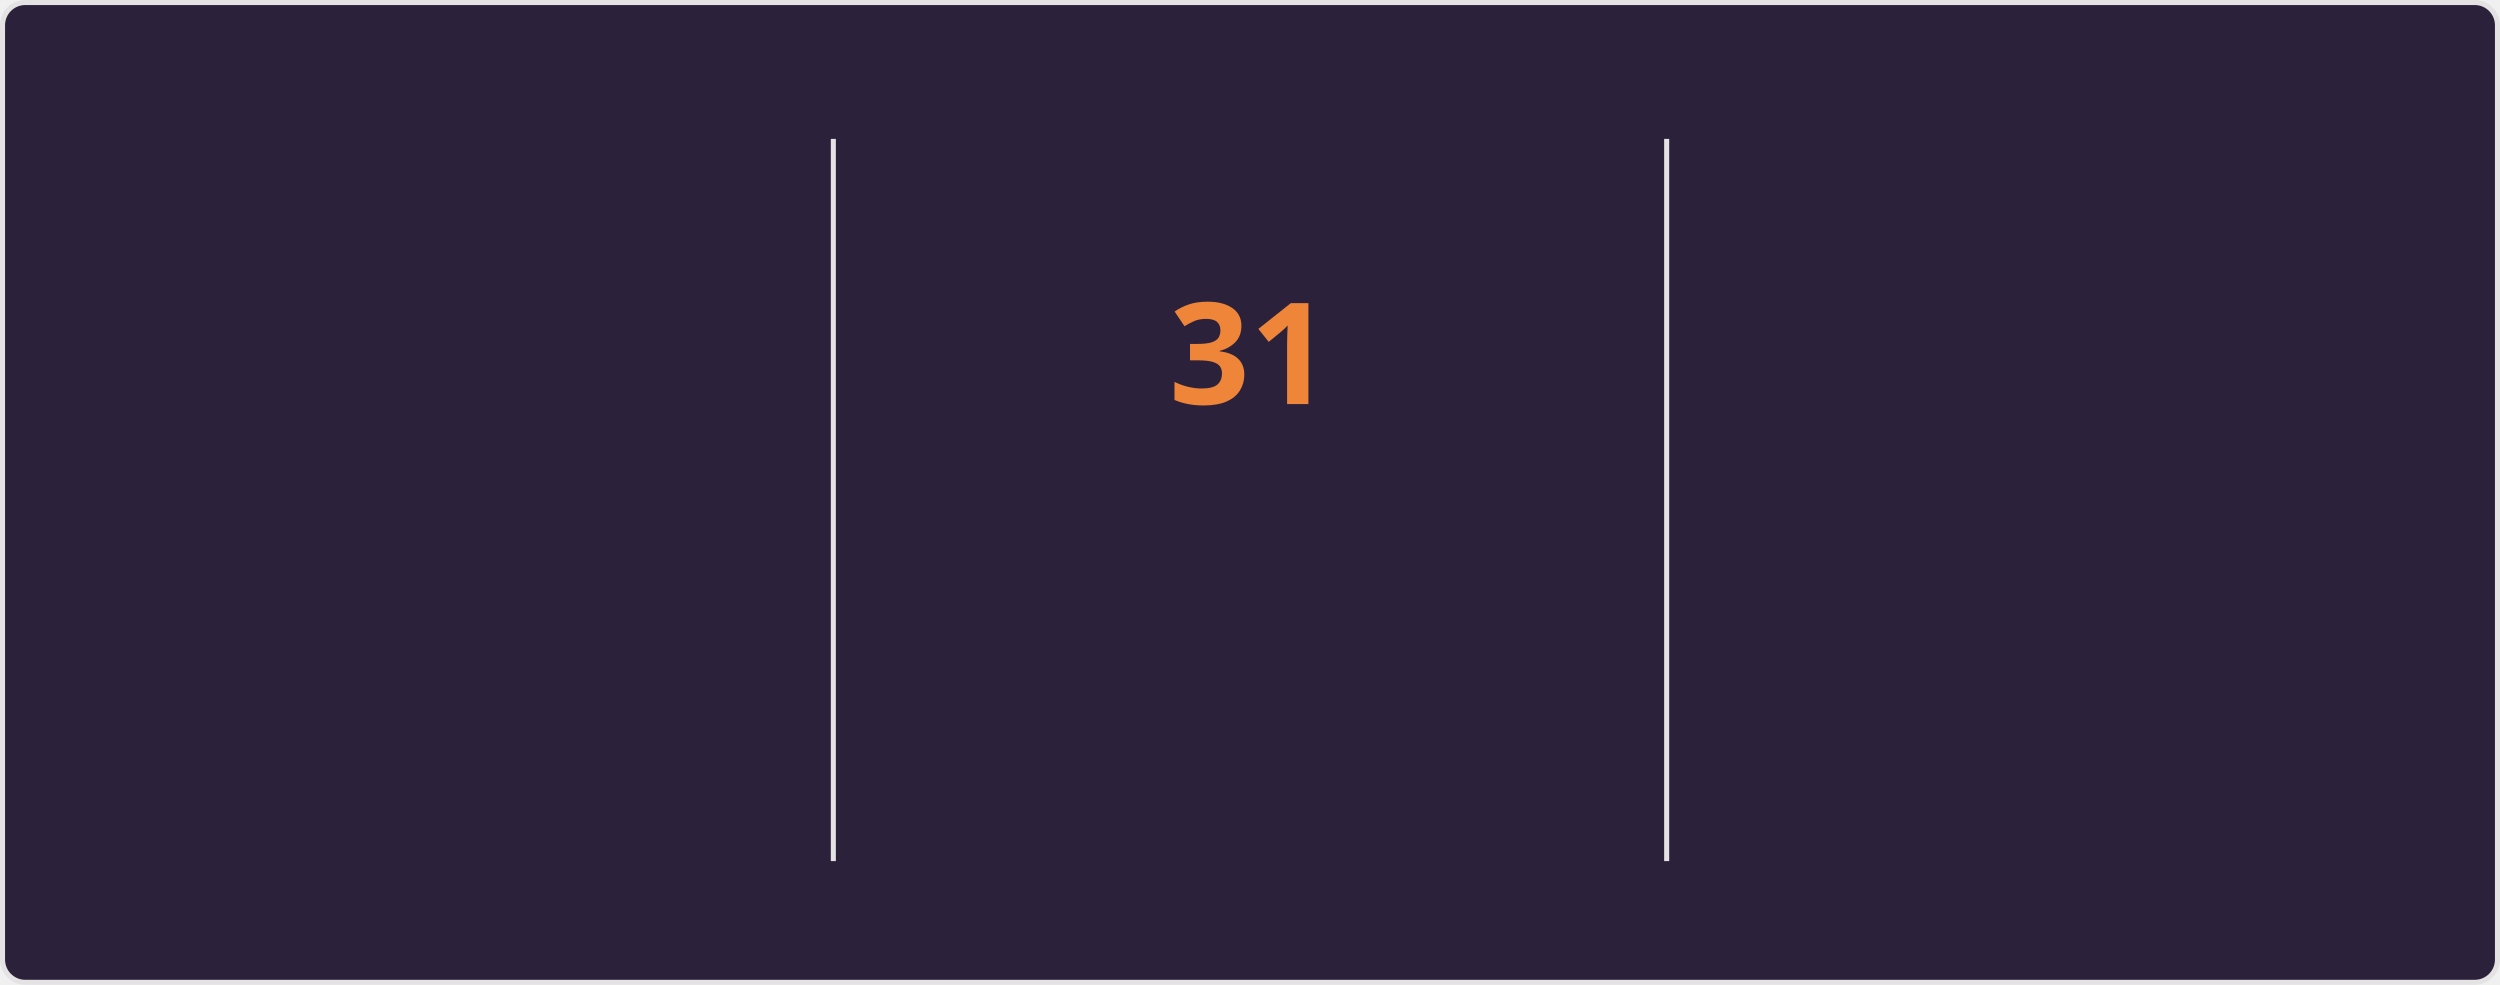
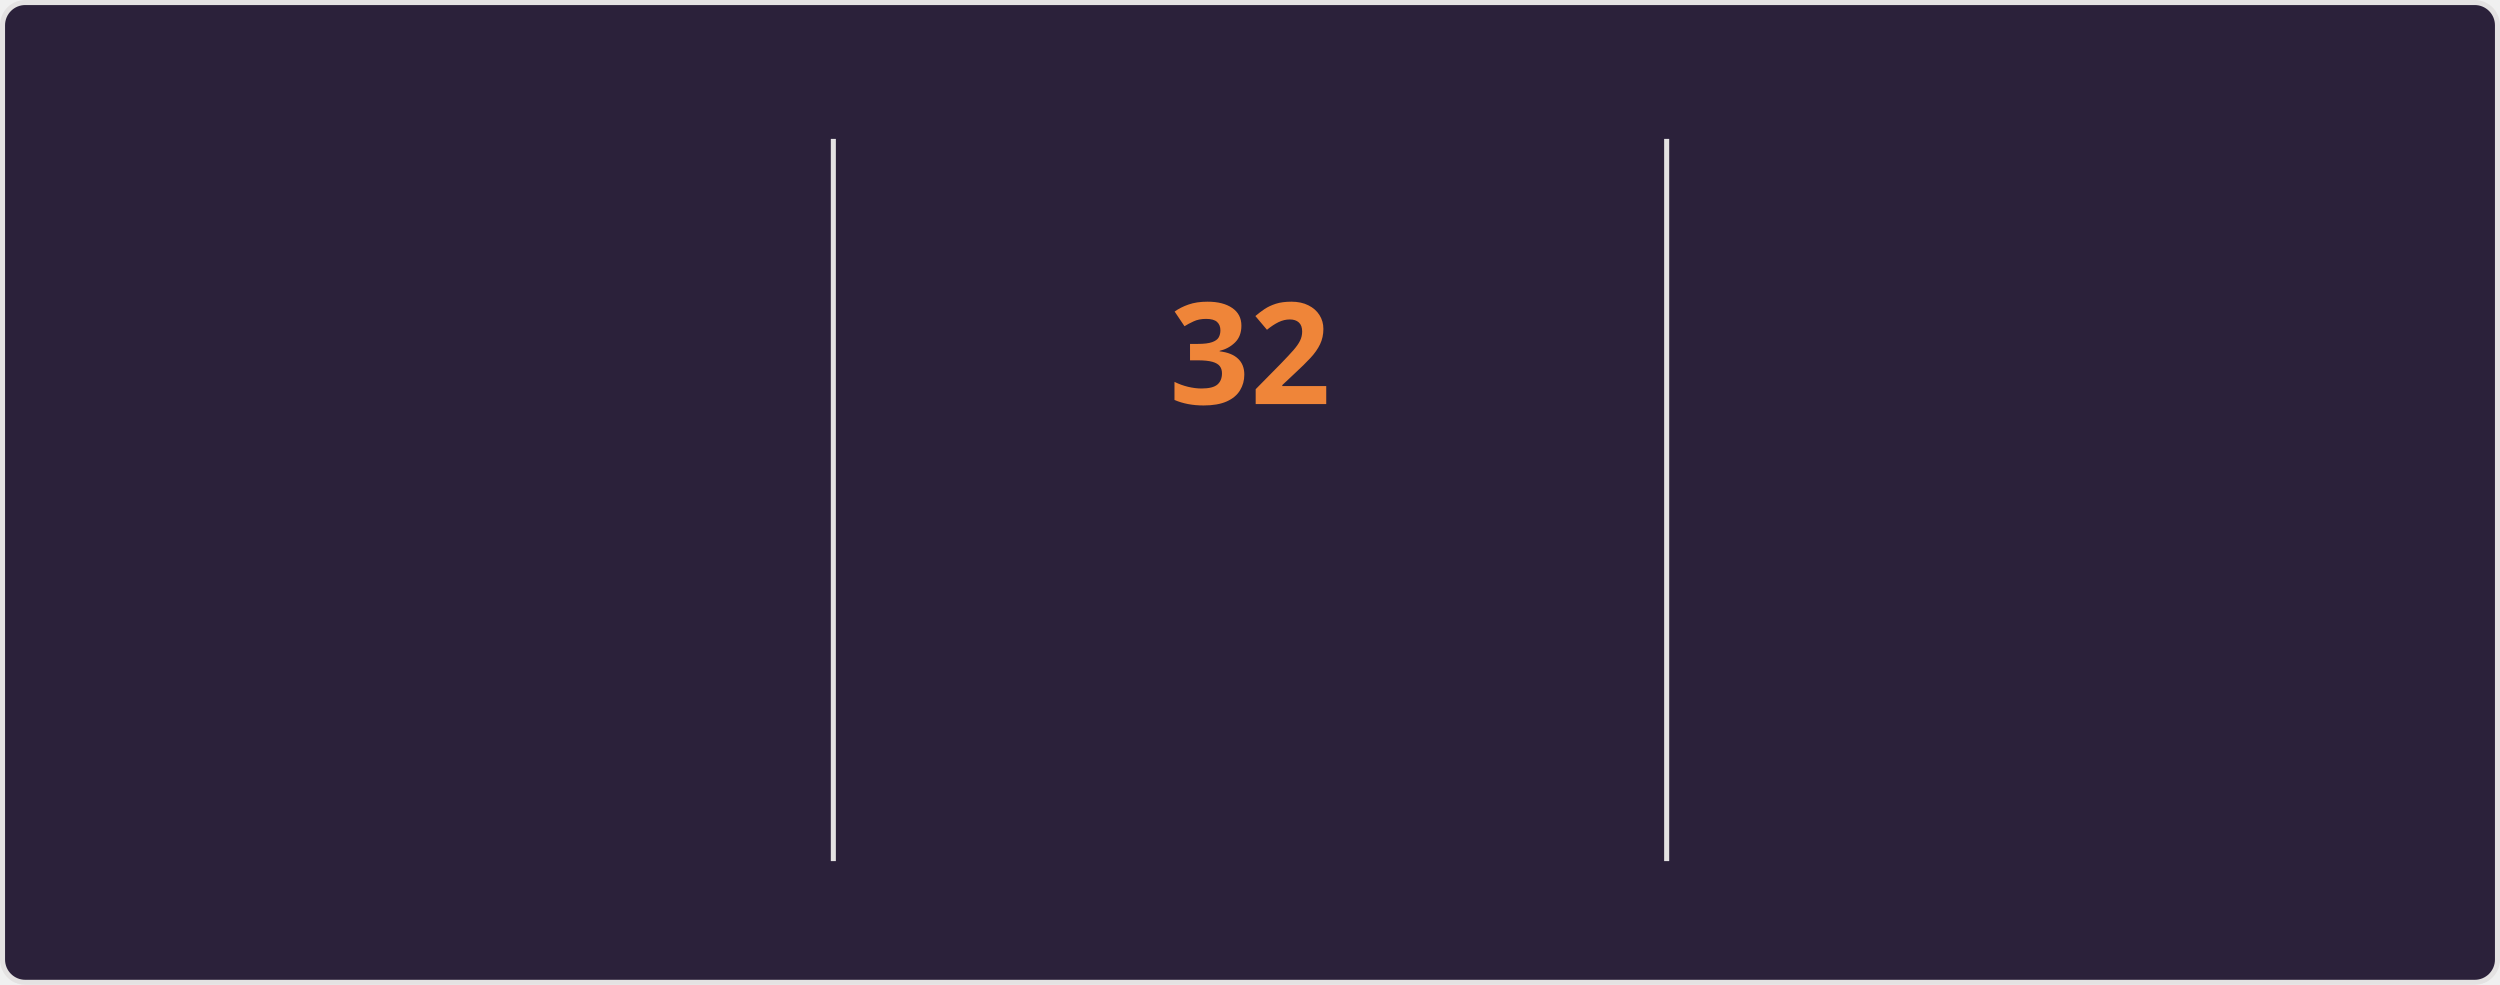
<svg xmlns="http://www.w3.org/2000/svg" style="isolation: isolate" viewBox="0 0 495 195" width="495px" height="195px" direction="ltr">
  <style>
    @keyframes currstreak {
      0% { font-size: 3px; opacity: 0.2; }
      80% { font-size: 34px; opacity: 1; }
      100% { font-size: 28px; opacity: 1; }
    }
    @keyframes fadein {
      0% { opacity: 0; }
      100% { opacity: 1; }
    }
    .big-number {
      font-family: "Segoe UI", Ubuntu, sans-serif;
      font-weight: 700;
      font-size: 28px;
      fill: #e2e9ec;
    }
    .label {
      font-family: "Segoe UI", Ubuntu, sans-serif;
      font-weight: 400;
      font-size: 14px;
      fill: #e2e9ec;
    }
    .range-text {
      font-family: "Segoe UI", Ubuntu, sans-serif;
      font-weight: 400;
      font-size: 12px;
      fill: #e2e9ec;
    }
    .current-streak-num {
      font-family: "Segoe UI", Ubuntu, sans-serif;
      font-weight: 700;
      font-size: 28px;
      fill: #ef8539;
    }</style>
  <defs>
    <clipPath id="outer_rectangle">
      <rect width="495" height="195" rx="4.5" />
    </clipPath>
    <mask id="mask_out_ring_behind_fire">
      <rect width="495" height="195" fill="white" />
      <ellipse id="mask-ellipse" cx="247.5" cy="32" rx="13" ry="18" fill="black" />
    </mask>
  </defs>
  <g clip-path="url(#outer_rectangle)">
    <g style="isolation: isolate">
      <rect fill="#2b213a" rx="4.5" x="0.5" y="0.5" width="494" height="194" stroke="#e4e2e2" />
    </g>
    <g style="isolation: isolate">
      <line x1="165" y1="28" x2="165" y2="170" vector-effect="non-scaling-stroke" stroke-width="1" stroke="#e4e2e2" stroke-linejoin="miter" stroke-linecap="square" stroke-miterlimit="3" />
      <line x1="330" y1="28" x2="330" y2="170" vector-effect="non-scaling-stroke" stroke-width="1" stroke="#e4e2e2" stroke-linejoin="miter" stroke-linecap="square" stroke-miterlimit="3" />
    </g>
    <g style="isolation: isolate">
      <g transform="translate(82.5, 48)">
        <text x="0" y="32" stroke-width="0" text-anchor="middle" class="big-number" style="opacity: 0; animation: fadein 0.5s linear forwards 0.6s">
-             3.9K
+             4.0K
          </text>
      </g>
      <g transform="translate(82.5, 84)">
        <text x="0" y="32" stroke-width="0" text-anchor="middle" class="label" style="opacity: 0; animation: fadein 0.5s linear forwards 0.7s">
            Total Contributions
          </text>
      </g>
      <g transform="translate(82.5, 114)">
        <text x="0" y="32" stroke-width="0" text-anchor="middle" class="range-text" style="opacity: 0; animation: fadein 0.5s linear forwards 0.8s">
            Oct 12 - Present
          </text>
      </g>
    </g>
    <g style="isolation: isolate">
      <g mask="url(#mask_out_ring_behind_fire)">
        <circle cx="247.5" cy="71" r="40" fill="none" stroke="#e2e9ec" stroke-width="5" style="opacity: 0; animation: fadein 0.5s linear forwards 0.4s" />
      </g>
      <g transform="translate(247.5, 19.5)" stroke-opacity="0" style="opacity: 0; animation: fadein 0.5s linear forwards 0.6s">
        <path d="M -12 -0.5 L 15 -0.5 L 15 23.5 L -12 23.5 L -12 -0.5 Z" fill="none" />
        <path d="M 1.5 0.67 C 1.5 0.67 2.24 3.32 2.24 5.47 C 2.24 7.53 0.89 9.2 -1.17 9.2 C -3.23 9.2 -4.79 7.53 -4.79 5.47 L -4.76 5.11 C -6.78 7.51 -8 10.62 -8 13.99 C -8 18.41 -4.42 22 0 22 C 4.42 22 8 18.41 8 13.99 C 8 8.6 5.41 3.79 1.5 0.67 Z M -0.29 19 C -2.07 19 -3.51 17.6 -3.51 15.86 C -3.51 14.24 -2.46 13.1 -0.7 12.74 C 1.07 12.38 2.9 11.53 3.92 10.16 C 4.31 11.45 4.51 12.81 4.51 14.2 C 4.51 16.85 2.36 19 -0.29 19 Z" fill="#e2e9ec" stroke-opacity="0" />
      </g>
      <g transform="translate(247.5, 48)">
        <text x="0" y="32" stroke-width="0" text-anchor="middle" class="current-streak-num" style="animation: currstreak 0.6s linear forwards">
-             31
+             32
          </text>
      </g>
      <g transform="translate(247.5, 108)">
        <text x="0" y="32" stroke-width="0" text-anchor="middle" class="label" style="opacity: 0; animation: fadein 0.5s linear forwards 0.9s">
            Current Streak
          </text>
      </g>
      <g transform="translate(247.5, 145)">
        <text x="0" y="21" stroke-width="0" text-anchor="middle" class="range-text" style="opacity: 0; animation: fadein 0.5s linear forwards 0.9s">
-             Sep 16 - Oct 16
+             Sep 16 - Oct 17
          </text>
      </g>
    </g>
    <g style="isolation: isolate">
      <g transform="translate(412.5, 48)">
        <text x="0" y="32" stroke-width="0" text-anchor="middle" class="big-number" style="opacity: 0; animation: fadein 0.5s linear forwards 1.2s">
            35
          </text>
      </g>
      <g transform="translate(412.5, 84)">
        <text x="0" y="32" stroke-width="0" text-anchor="middle" class="label" style="opacity: 0; animation: fadein 0.5s linear forwards 1.3s">
            Longest Streak
          </text>
      </g>
      <g transform="translate(412.5, 114)">
        <text x="0" y="32" stroke-width="0" text-anchor="middle" class="range-text" style="opacity: 0; animation: fadein 0.5s linear forwards 1.4s">
            Jul 19 - Aug 22
          </text>
      </g>
    </g>
  </g>
</svg>
